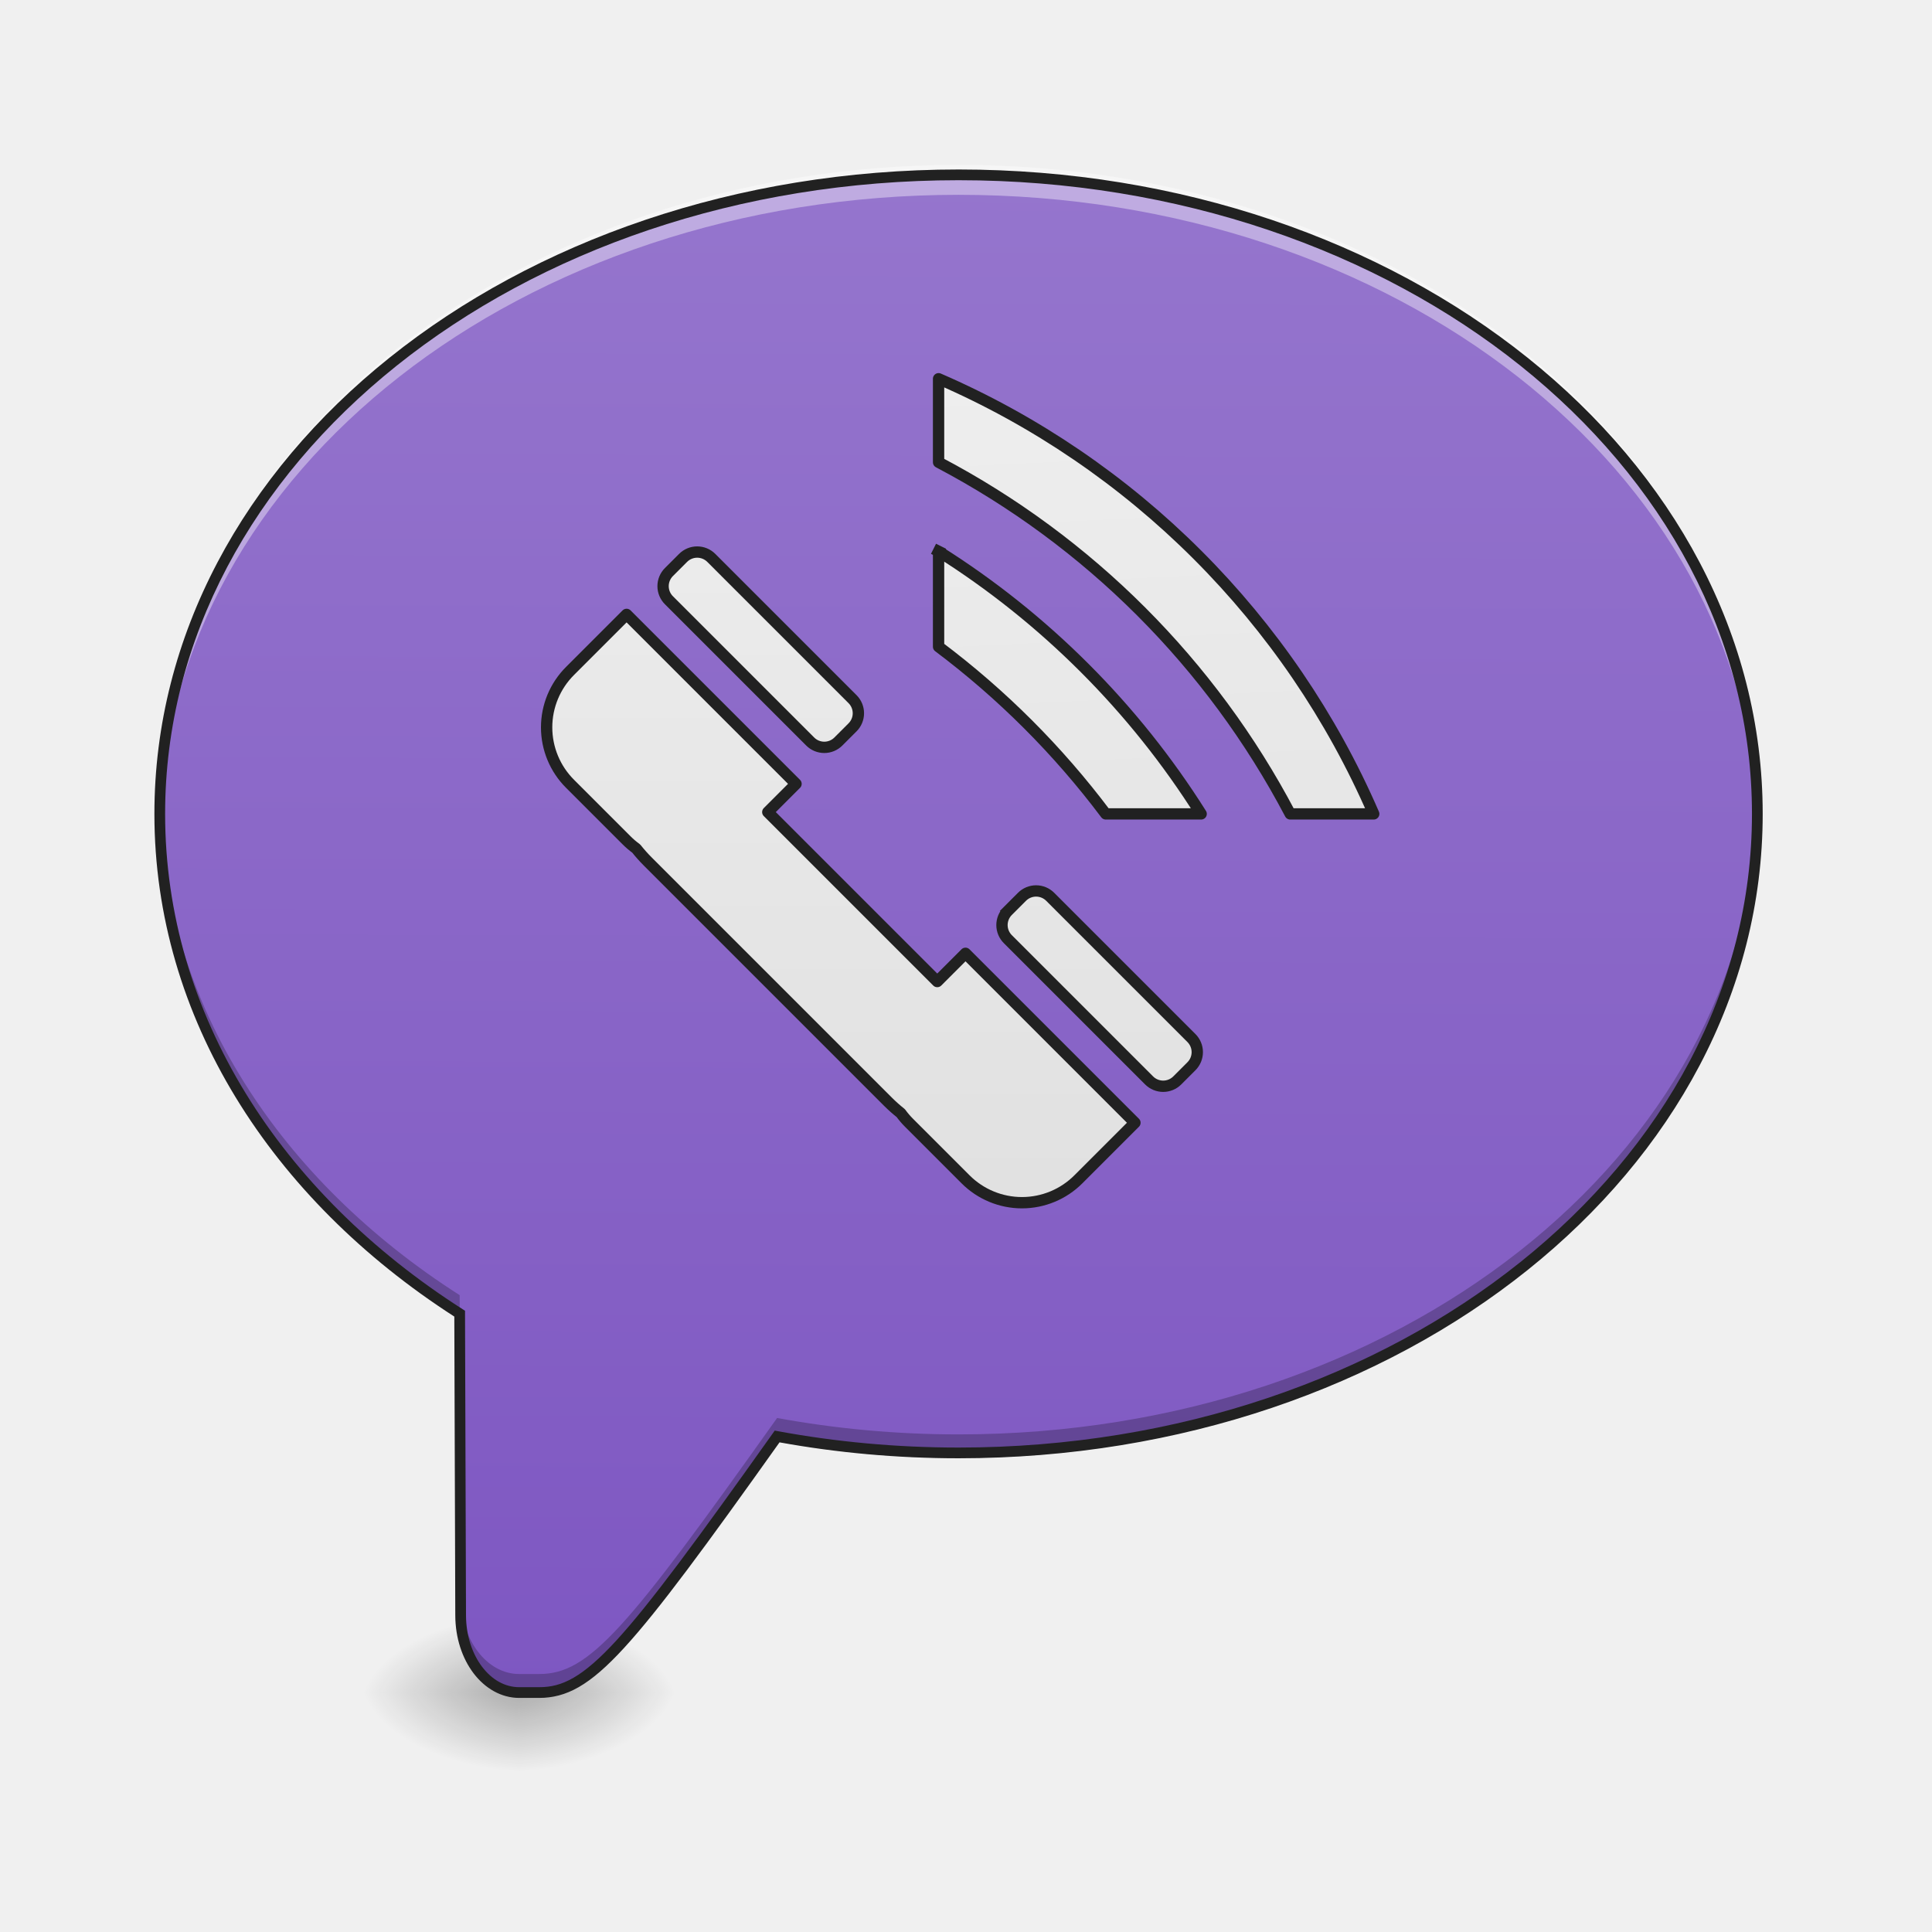
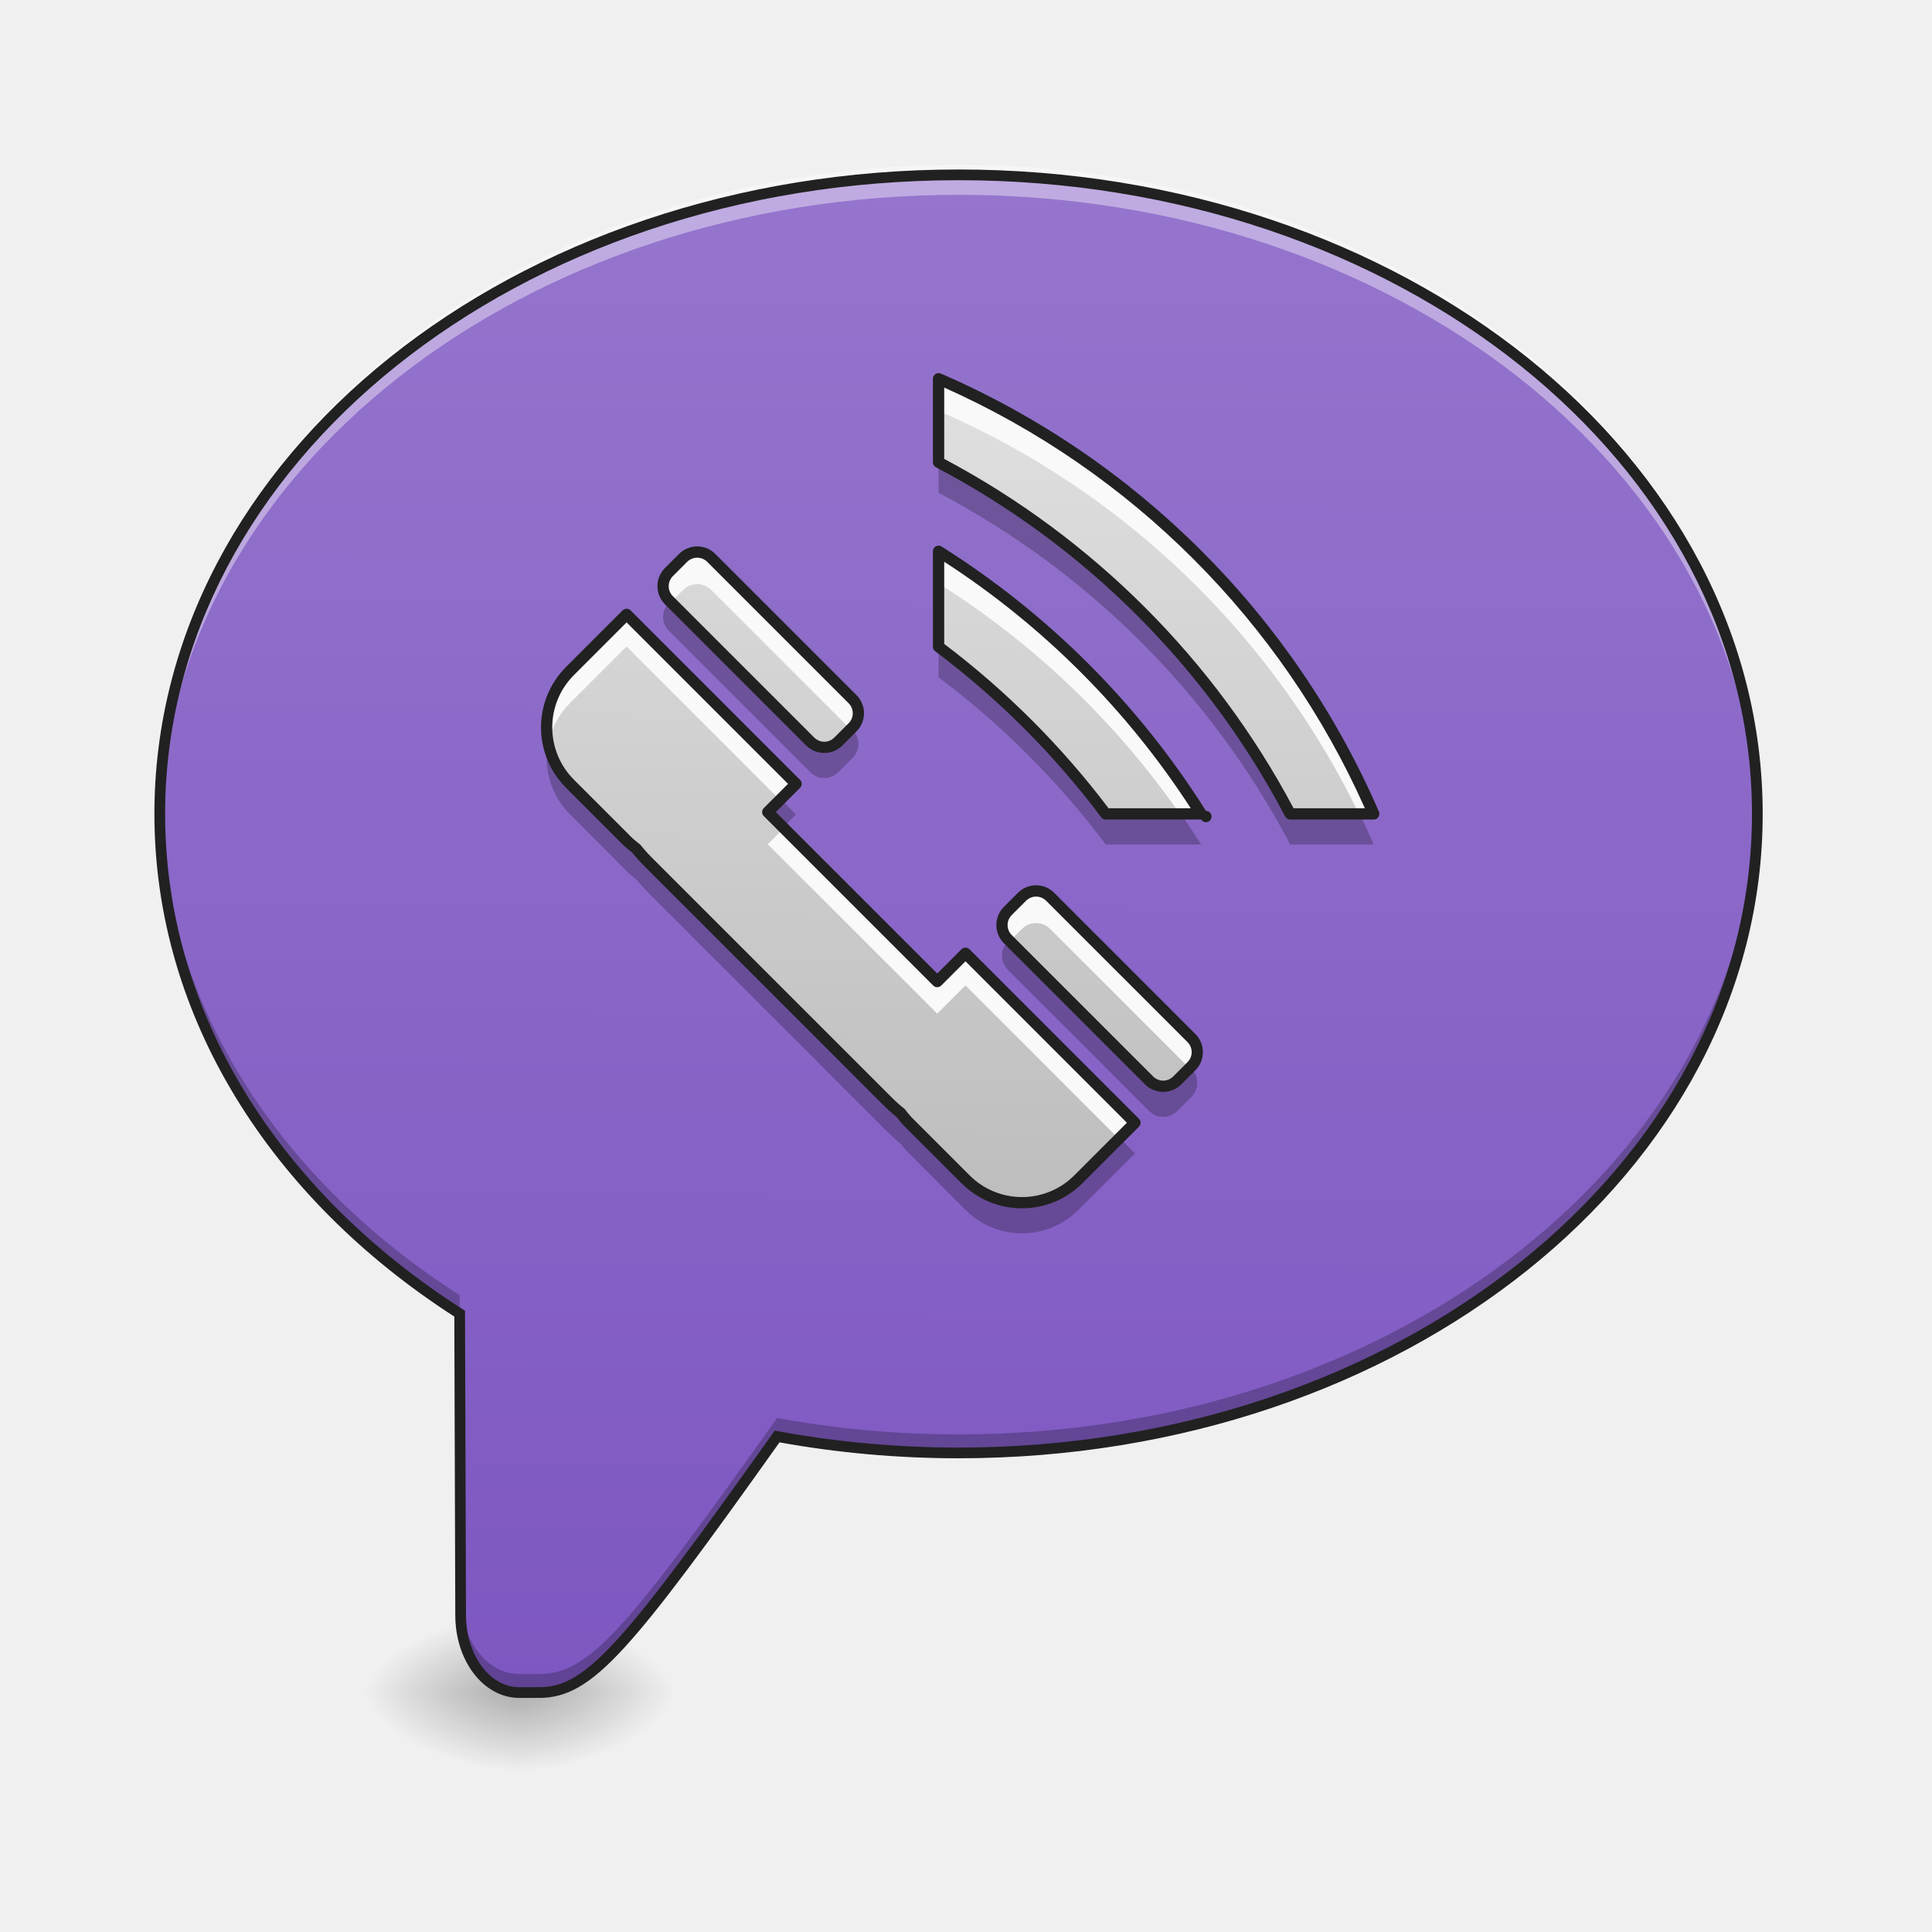
<svg xmlns="http://www.w3.org/2000/svg" width="512pt" height="512pt" viewBox="0 0 512 512">
  <defs>
    <radialGradient id="a" gradientUnits="userSpaceOnUse" cx="450.909" cy="189.579" fx="450.909" fy="189.579" r="21.167" gradientTransform="matrix(0 -1.25012 -2.25021 0 558.897 1017.525)">
      <stop offset="0" stop-opacity=".314" />
      <stop offset=".222" stop-opacity=".275" />
      <stop offset="1" stop-opacity="0" />
    </radialGradient>
    <radialGradient id="b" gradientUnits="userSpaceOnUse" cx="450.909" cy="189.579" fx="450.909" fy="189.579" r="21.167" gradientTransform="matrix(0 1.25012 2.25021 0 -283.705 -120.44)">
      <stop offset="0" stop-opacity=".314" />
      <stop offset=".222" stop-opacity=".275" />
      <stop offset="1" stop-opacity="0" />
    </radialGradient>
    <radialGradient id="c" gradientUnits="userSpaceOnUse" cx="450.909" cy="189.579" fx="450.909" fy="189.579" r="21.167" gradientTransform="matrix(0 -1.25012 2.25021 0 -283.705 1017.525)">
      <stop offset="0" stop-opacity=".314" />
      <stop offset=".222" stop-opacity=".275" />
      <stop offset="1" stop-opacity="0" />
    </radialGradient>
    <radialGradient id="d" gradientUnits="userSpaceOnUse" cx="450.909" cy="189.579" fx="450.909" fy="189.579" r="21.167" gradientTransform="matrix(0 1.25012 -2.25021 0 558.897 -120.44)">
      <stop offset="0" stop-opacity=".314" />
      <stop offset=".222" stop-opacity=".275" />
      <stop offset="1" stop-opacity="0" />
    </radialGradient>
    <linearGradient id="e" gradientUnits="userSpaceOnUse" x1="880" y1="1695.118" x2="880" y2="175.118" gradientTransform="rotate(.158) scale(.26461)">
      <stop offset="0" stop-color="#7e57c2" />
      <stop offset="1" stop-color="#9575cd" />
    </linearGradient>
-     <linearGradient id="f" gradientUnits="userSpaceOnUse" x1="813.726" y1="1051.097" x2="1435.98" y2="428.843" gradientTransform="matrix(.26458 0 0 .26458 -62.991 -173.253)">
-       <stop offset="0" stop-color="#e0e0e0" />
-       <stop offset="1" stop-color="#eee" />
-     </linearGradient>
-     <linearGradient id="g" gradientUnits="userSpaceOnUse" x1="667.868" y1="1288.671" x2="1233.553" y2="666.417" gradientTransform="matrix(.26458 0 0 .26458 11.006 -215)">
-       <stop offset="0" stop-color="#e0e0e0" />
-       <stop offset="1" stop-color="#eee" />
+     <linearGradient id="f" gradientUnits="userSpaceOnUse" x1="834.405" y1="1017.751" x2="1435.98" y2="428.843" gradientTransform="rotate(-45 289.864 280.856) scale(.26461)">
+       <stop offset="0" stop-color="#bdbdbd" />
+       <stop offset="1" stop-color="#e0e0e0" />
    </linearGradient>
  </defs>
  <path d="M137.598 448.543h42.336v-21.168h-42.336zm0 0" fill="url(#a)" />
  <path d="M137.598 448.543h-42.34v21.168h42.34zm0 0" fill="url(#b)" />
  <path d="M137.598 448.543h-42.34v-21.168h42.34zm0 0" fill="url(#c)" />
  <path d="M137.598 448.543h42.336v21.168h-42.336zm0 0" fill="url(#d)" />
  <path d="M254.023 46.336c-117.273 0-211.687 75.531-211.687 169.351 0 53.739 30.977 101.473 79.48 132.454l.258 79.988c.047 11.308 6.922 20.414 15.524 20.414h5.289c13.261 0 23.105-11.668 63.058-67.86 15.438 2.848 31.532 4.352 48.078 4.352 117.274 0 211.688-75.527 211.688-169.348 0-93.82-94.414-169.351-211.688-169.351zm0 0" fill="url(#e)" />
  <path d="M254.023 43.691c-117.273 0-211.687 75.532-211.687 169.352 0 1.305.027 2.605.062 3.906 2.657-91.941 96.036-165.32 211.625-165.32 115.618 0 209.012 73.41 211.63 165.383.038-1.32.058-2.645.058-3.969 0-93.82-94.414-169.352-211.688-169.352zm0 0" fill="#fff" fill-opacity=".392" />
  <path d="M42.375 213.89c-.023 1.04-.04 2.079-.04 3.122 0 53.734 30.977 101.472 79.481 132.453l.258 79.988c.047 11.309 6.922 20.414 15.524 20.414h5.289c13.261 0 23.105-11.668 63.058-67.86 15.438 2.848 31.532 4.352 48.078 4.352 117.274 0 211.688-75.53 211.688-169.347 0-1.043-.016-2.082-.04-3.117-2.062 92.37-95.675 166.234-211.648 166.234-16.546 0-32.64-1.508-48.078-4.352-39.953 56.192-49.797 67.856-63.058 67.856h-5.29c-8.6 0-15.476-9.106-15.523-20.414l-.258-79.989c-47.562-30.382-78.27-76.875-79.441-129.34zm0 0" fill-opacity=".235" />
  <path d="M254.023 44.918c-117.882 0-213.105 75.996-213.105 170.77 0 54.039 31.027 102.019 79.48 133.218l.258 79.23c.024 5.942 1.832 11.333 4.84 15.298 3.012 3.968 7.3 6.53 12.102 6.53h5.289c3.523 0 6.937-.812 10.539-2.894 3.605-2.082 7.418-5.394 12.027-10.425 9.133-9.961 21.48-26.786 41.129-54.407 15.25 2.758 31.125 4.219 47.441 4.219 117.887 0 213.11-75.996 213.11-170.77 0-94.773-95.223-170.769-213.11-170.769zm0 2.84c116.665 0 210.266 75.062 210.266 167.93 0 92.867-93.601 167.93-210.266 167.93-16.46 0-32.468-1.5-47.82-4.329l-.89-.164-.524.738c-19.973 28.086-32.426 45.04-41.43 54.864-4.504 4.91-8.132 8.023-11.355 9.886-3.219 1.86-6.008 2.508-9.117 2.508h-5.29c-3.8 0-7.245-1.992-9.835-5.402-2.59-3.41-4.242-8.227-4.266-13.594l-.262-80.766-.652-.418c-48.176-30.77-78.824-78.062-78.824-131.253 0-92.868 93.601-167.93 210.265-167.93zm0 0" fill="#212121" />
-   <path d="M201.592-63.422a21.12 21.12 0 0 0-21.167 21.167v21.167c0 1.138.092 2.257.263 3.345a40.111 40.111 0 0 0-.263 4.593v89.96c0 1.574.092 3.107.263 4.593a21.52 21.52 0 0 0-.263 3.344v21.167a21.12 21.12 0 0 0 21.167 21.167h21.167v-63.5h-10.583V.078h10.583v-63.5zm37.043 0a5.278 5.278 0 0 0-5.292 5.292v52.918a5.278 5.278 0 0 0 5.292 5.291h5.291a5.278 5.278 0 0 0 5.292-5.291V-58.13a5.285 5.285 0 0 0-5.292-5.292zm0 127.002a5.278 5.278 0 0 0-5.292 5.292v52.918a5.278 5.278 0 0 0 5.292 5.291h5.291a5.285 5.285 0 0 0 5.292-5.291V68.872a5.278 5.278 0 0 0-5.292-5.292zm0 0" transform="scale(1.0001) rotate(-45 467.477 118.164)" fill="url(#f)" stroke-width="3" stroke-linecap="square" stroke-linejoin="round" stroke="#212121" />
-   <path d="M325.371-49.118l-15.648 15.649a222.12 222.12 0 0 1 .002 131.772l15.646 15.646c20.687-52.305 20.684-110.76 0-163.067zm-32.336 32.336l-17.869 17.87a222.306 222.306 0 0 1 0 62.655l17.872 17.872a222.282 222.282 0 0 0-.003-98.397zm0 0" transform="scale(1.0001) rotate(-45 467.477 118.164)" fill="url(#g)" stroke-width="3" stroke-linecap="square" stroke-linejoin="round" stroke="#212121" />
+   <path d="M248.73 100.371v22.133a222.14 222.14 0 0 1 93.188 93.183h22.129c-22.36-51.617-63.7-92.953-115.317-115.316zm0 45.734v25.274a222.327 222.327 0 0 1 44.31 44.309h25.272a222.25 222.25 0 0 0-69.582-69.583zm-63.968.192c-1.352 0-2.707.52-3.742 1.555l-3.743 3.742a5.279 5.279 0 0 0 0 7.484L214.7 196.5a5.279 5.279 0 0 0 7.485 0l3.742-3.742a5.279 5.279 0 0 0 0-7.485l-37.422-37.421a5.281 5.281 0 0 0-3.742-1.555zM166.05 162.82l-14.969 14.97a21.122 21.122 0 0 0 0 29.937l14.969 14.968c.804.805 1.66 1.532 2.55 2.18.93 1.172 1.95 2.32 3.063 3.434l63.617 63.617a40.115 40.115 0 0 0 3.434 3.062c.648.89 1.375 1.746 2.18 2.551l14.968 14.969a21.122 21.122 0 0 0 29.938 0l14.969-14.969-44.907-44.906-7.484 7.484-44.906-44.906 7.484-7.484zm108.523 73.29c-1.355 0-2.707.519-3.742 1.554l-3.742 3.742a5.279 5.279 0 0 0 0 7.485l37.422 37.422a5.279 5.279 0 0 0 7.484 0l3.742-3.743a5.286 5.286 0 0 0 0-7.484l-37.422-37.422a5.288 5.288 0 0 0-3.742-1.555zm0 0" fill="url(#f)" />
+   <path d="M248.73 100.371v8.512c48.747 21.117 88.325 59.164 111.41 106.805h3.907c-22.36-51.618-63.7-92.954-115.317-115.317zm0 45.734v8.512a222.265 222.265 0 0 1 63.942 61.07h5.64a222.25 222.25 0 0 0-69.582-69.582zm-63.968.192c-1.352 0-2.707.52-3.742 1.555l-3.743 3.742a5.279 5.279 0 0 0 0 7.484l.512.516 3.23-3.23a5.281 5.281 0 0 1 7.485 0l36.91 36.91.512-.516a5.279 5.279 0 0 0 0-7.485l-37.422-37.421a5.281 5.281 0 0 0-3.742-1.555zM166.05 162.82l-14.969 14.97a21.108 21.108 0 0 0-5.781 19.222 21.116 21.116 0 0 1 5.781-10.711l14.969-14.969 40.652 40.648 4.254-4.253zm41.676 56.645l-4.254 4.258 44.906 44.902 7.484-7.484 40.649 40.652 4.258-4.254-44.907-44.906-7.484 7.484zm66.847 16.644c-1.355 0-2.707.52-3.742 1.555l-3.742 3.742a5.279 5.279 0 0 0 0 7.485l.512.511 3.23-3.226a5.258 5.258 0 0 1 3.742-1.555c1.352 0 2.703.516 3.742 1.555l36.907 36.906.515-.512a5.286 5.286 0 0 0 0-7.484l-37.422-37.422a5.288 5.288 0 0 0-3.742-1.555zm0 0" fill="#f9f9f9" />
+   <path d="M248.73 122.68v7.937a222.163 222.163 0 0 1 93.188 93.184h22.129a223.768 223.768 0 0 0-3.629-7.938h-18.5a222.163 222.163 0 0 0-93.188-93.183zm-71.226 36.804l-.227.227a5.279 5.279 0 0 0 0 7.484l37.422 37.422a5.279 5.279 0 0 0 7.485 0l3.742-3.742a5.279 5.279 0 0 0 0-7.484l-.227-.227-3.515 3.516a5.286 5.286 0 0 1-7.485 0zm71.226 12.075v7.937a222.205 222.205 0 0 1 44.31 44.305h25.272a219.253 219.253 0 0 0-5.242-7.938h-20.03a222.205 222.205 0 0 0-44.31-44.304zm-103.492 25.347a21.128 21.128 0 0 0 5.844 18.938l14.969 14.969c.804.804 1.66 1.53 2.55 2.18.93 1.167 1.95 2.32 3.063 3.433l63.617 63.613a40.171 40.171 0 0 0 3.434 3.066c.648.891 1.375 1.743 2.18 2.547l14.968 14.97a21.122 21.122 0 0 0 29.938 0l14.969-14.97-3.97-3.968-11 11a21.122 21.122 0 0 1-29.937 0l-14.968-14.97a21.487 21.487 0 0 1-2.18-2.546 40.847 40.847 0 0 1-3.434-3.066l-63.617-63.618a39.533 39.533 0 0 1-3.062-3.433 21.521 21.521 0 0 1-2.551-2.18l-14.969-14.965a21.122 21.122 0 0 1-5.844-11zm61.75 14.969l-3.515 3.516 3.968 3.968 3.516-3.515zm60.328 37.418l-.226.23a5.279 5.279 0 0 0 0 7.485l37.422 37.418a5.279 5.279 0 0 0 7.484 0l3.742-3.742a5.286 5.286 0 0 0 0-7.485l-.23-.226-3.512 3.515a5.279 5.279 0 0 1-7.484 0zm0 0" fill-opacity=".235" />
+   <path d="M248.746 98.871a1.487 1.487 0 0 0-1.07.438 1.493 1.493 0 0 0-.446 1.062v22.133c0 .555.31 1.066.805 1.328 39.465 20.742 71.809 53.086 92.555 92.555.258.492.77.8 1.328.8h22.129c.508 0 .976-.253 1.254-.675a1.51 1.51 0 0 0 .125-1.422c-22.516-51.965-64.13-93.582-116.098-116.094a1.498 1.498 0 0 0-.582-.125zm1.484 3.844c49.575 22.101 89.372 61.898 111.473 111.472h-18.898c-20.903-39.367-53.203-71.671-92.575-92.57zm-1.554 41.89a1.505 1.505 0 0 0-1.446 1.5v25.274c0 .473.223.918.602 1.2a220.968 220.968 0 0 1 44.008 44.007c.285.379.726.601 1.2.601h25.272a1.5 1.5 0 1 0 1.27-2.3 223.782 223.782 0 0 0-70.05-70.051 1.502 1.502 0 0 0-.856-.23zm-63.914.192a6.81 6.81 0 0 0-4.805 1.996l-3.738 3.742c-2.645 2.64-2.645 6.961 0 9.606l37.418 37.422c2.644 2.64 6.965 2.64 9.605 0l3.746-3.743c2.64-2.644 2.64-6.965 0-9.605l-37.422-37.422a6.81 6.81 0 0 0-4.804-1.996zm0 3c.968 0 1.93.363 2.68 1.117l37.421 37.422a3.752 3.752 0 0 1 0 5.363l-3.742 3.742c-1.504 1.504-3.855 1.504-5.36 0L178.34 158.02a3.752 3.752 0 0 1 0-5.364l3.742-3.742a3.746 3.746 0 0 1 2.68-1.117zm65.468 1.074a220.705 220.705 0 0 1 65.32 65.316h-21.777a223.836 223.836 0 0 0-43.543-43.539zm-84.203 12.45a1.515 1.515 0 0 0-1.039.44l-14.965 14.97c-8.863 8.859-8.863 23.195 0 32.058l14.965 14.969a22.88 22.88 0 0 0 2.563 2.195 41.16 41.16 0 0 0 3.054 3.414l63.614 63.617a41.799 41.799 0 0 0 3.414 3.055c.664.89 1.39 1.75 2.199 2.559l14.969 14.968c8.863 8.864 23.199 8.864 32.058 0l14.97-14.968a1.5 1.5 0 0 0 0-2.121l-44.907-44.907a1.5 1.5 0 0 0-2.121 0l-6.422 6.426-42.785-42.785 6.426-6.422a1.5 1.5 0 0 0 0-2.121l-44.907-44.906a1.51 1.51 0 0 0-1.086-.442zm.024 3.62l42.785 42.786-6.426 6.425a1.5 1.5 0 0 0 0 2.121l44.906 44.907a1.5 1.5 0 0 0 2.121 0l6.426-6.426 42.782 42.785-13.907 13.906a19.595 19.595 0 0 1-27.816 0l-14.965-14.968a19.643 19.643 0 0 1-2.031-2.372 1.39 1.39 0 0 0-.278-.289 38.513 38.513 0 0 1-3.304-2.953l-63.617-63.613a39.844 39.844 0 0 1-2.954-3.309c-.082-.105-.18-.199-.289-.28a19.573 19.573 0 0 1-2.37-2.024l-14.97-14.969a19.595 19.595 0 0 1 0-27.816zm108.523 69.668a6.793 6.793 0 0 0-4.804 1.993l-3.743 3.742c-2.64 2.644-2.64 6.965 0 9.61l37.422 37.417c2.645 2.645 6.965 2.645 9.606 0l3.742-3.742c2.644-2.64 2.64-6.961 0-9.606l-37.422-37.421a6.79 6.79 0 0 0-4.8-1.993zm0 3c.969 0 1.93.364 2.68 1.118l37.422 37.418a3.752 3.752 0 0 1 0 5.363l-3.742 3.742a3.752 3.752 0 0 1-5.364 0l-37.422-37.418v-.004c-1.503-1.504-1.503-3.855 0-5.36v-.003l3.743-3.738a3.755 3.755 0 0 1 2.683-1.118zm0 0" fill="#212121" />
</svg>
